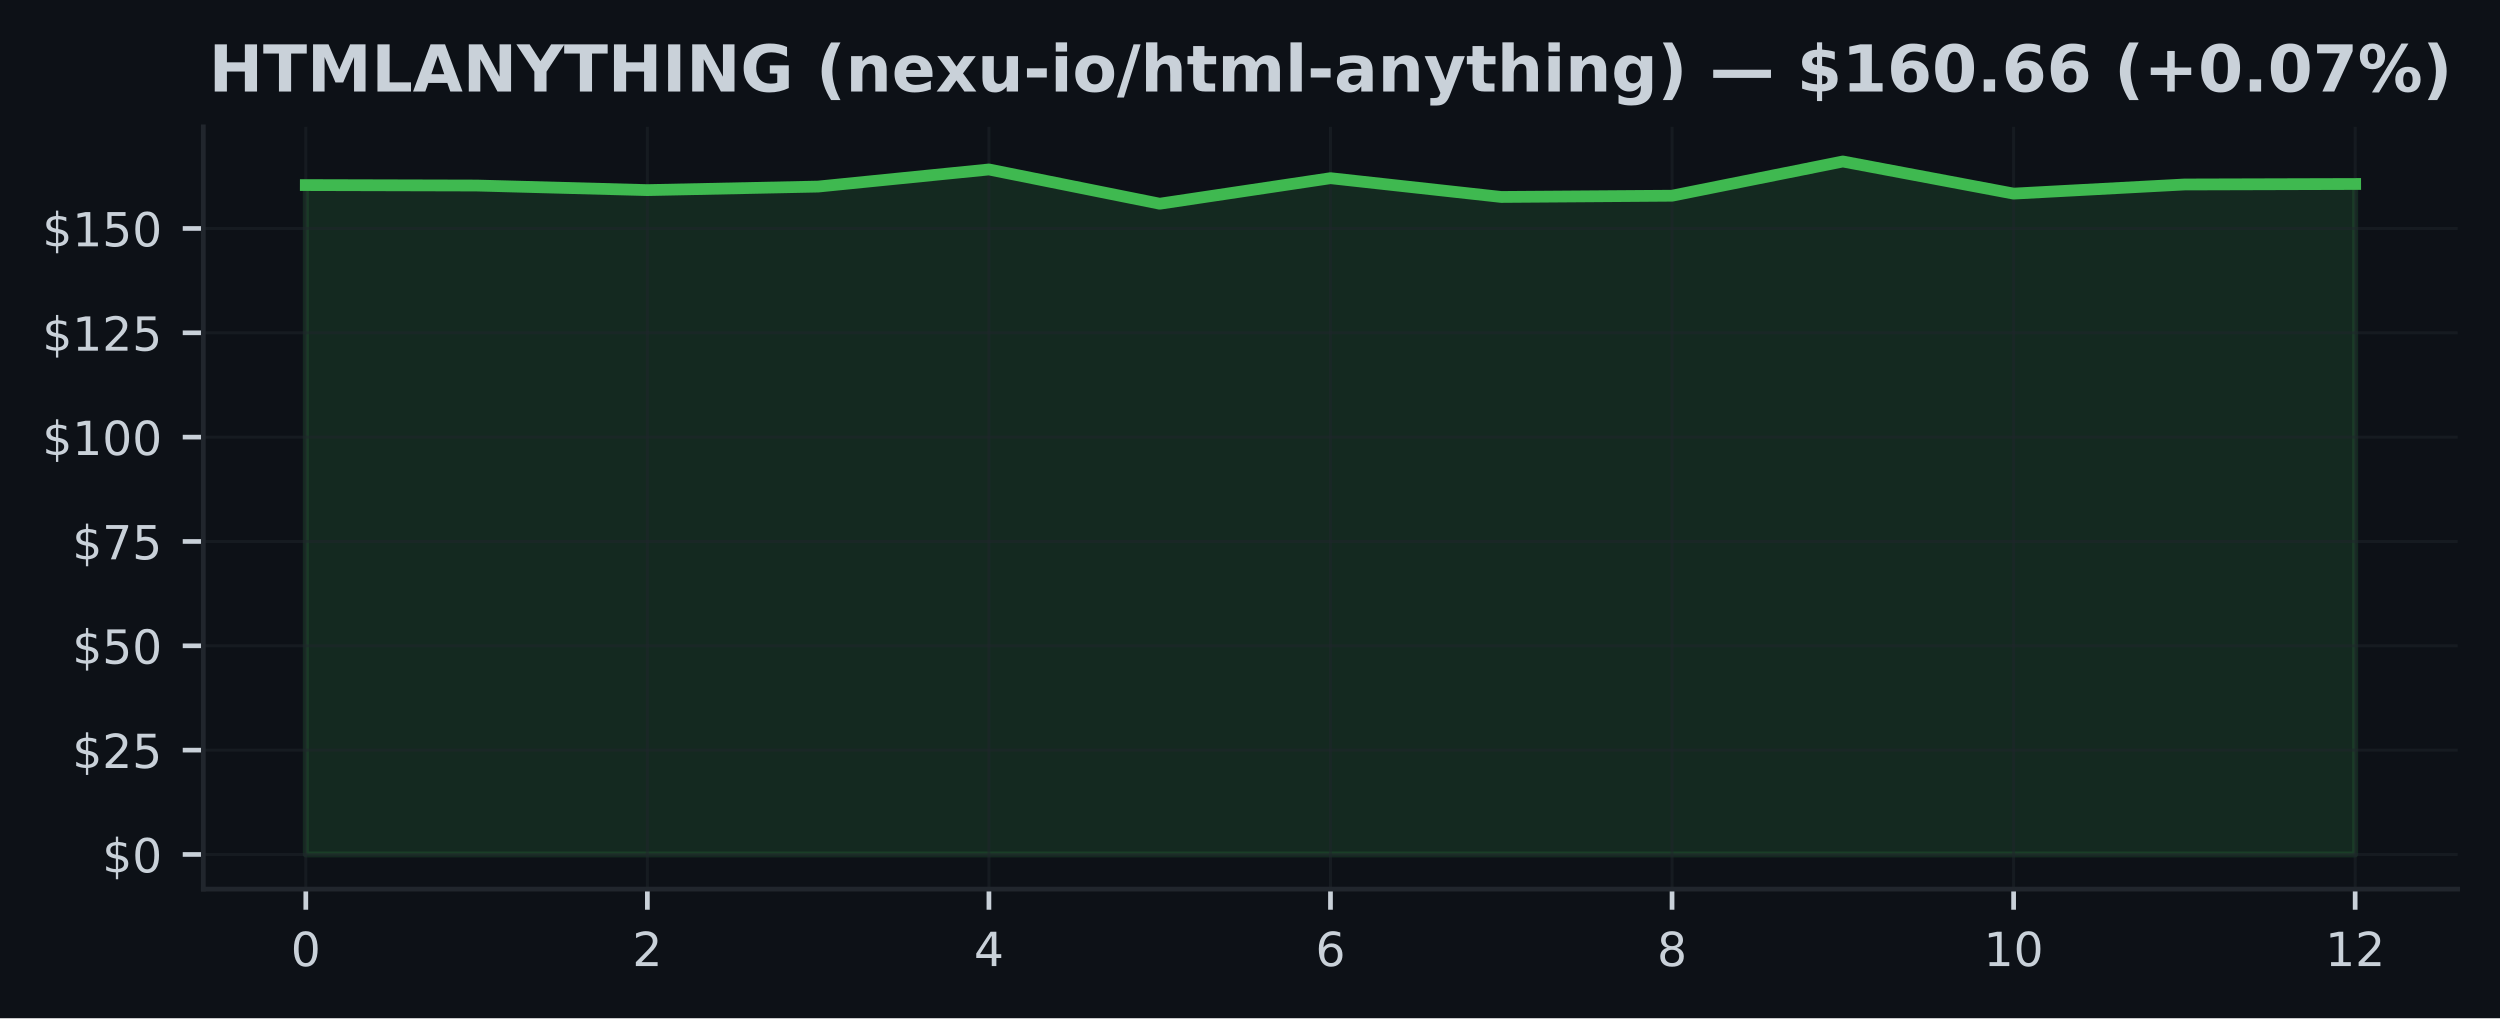
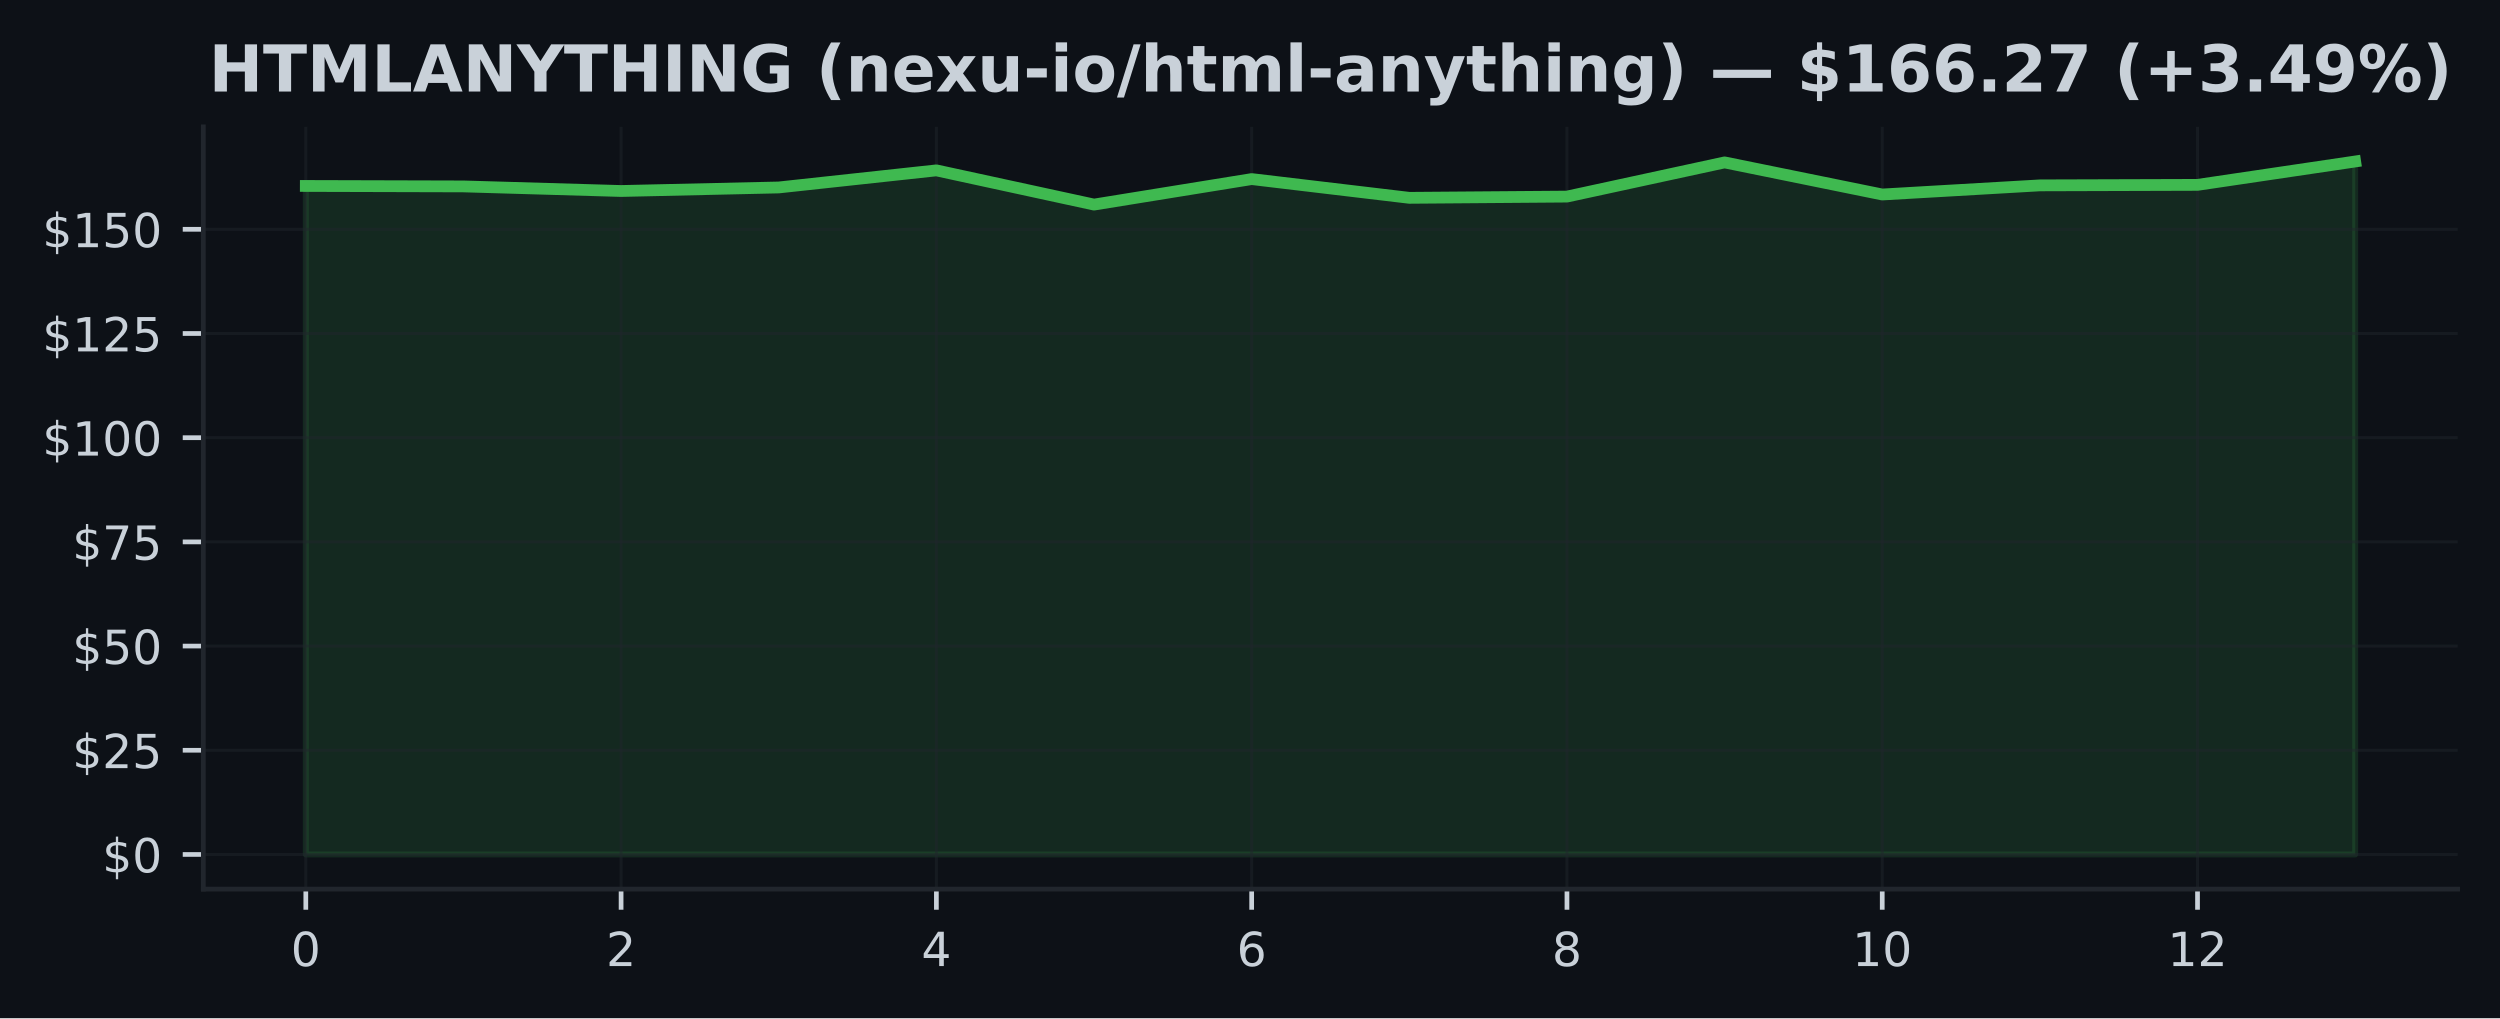
<svg xmlns="http://www.w3.org/2000/svg" xmlns:xlink="http://www.w3.org/1999/xlink" width="424.91pt" height="173.061pt" viewBox="0 0 424.91 173.061" version="1.1">
  <defs>
    <style type="text/css">*{stroke-linejoin: round; stroke-linecap: butt}</style>
  </defs>
  <g id="figure_1">
    <g id="patch_1">
      <path d="M 0 173.061  L 424.91 173.061  L 424.91 0  L 0 0  z " style="fill: #0d1117" />
    </g>
    <g id="axes_1">
      <g id="patch_2">
        <path d="M 34.56 151.118  L 417.71 151.118  L 417.71 21.558  L 34.56 21.558  z " style="fill: #0d1117" />
      </g>
      <g id="FillBetweenPolyCollection_1">
        <defs>
-           <path id="me71a2941ba" d="M 51.976 -27.832  L 51.976 -141.606  L 81.002 -141.528  L 110.029 -140.748  L 139.055 -141.35  L 168.082 -144.259  L 197.108 -138.435  L 226.135 -142.776  L 255.162 -139.584  L 284.188 -139.797  L 313.215 -145.613  L 342.241 -140.152  L 371.268 -141.705  L 400.294 -141.79  L 400.294 -27.832  L 400.294 -27.832  L 371.268 -27.832  L 342.241 -27.832  L 313.215 -27.832  L 284.188 -27.832  L 255.162 -27.832  L 226.135 -27.832  L 197.108 -27.832  L 168.082 -27.832  L 139.055 -27.832  L 110.029 -27.832  L 81.002 -27.832  L 51.976 -27.832  z " style="stroke: #3fb950; stroke-opacity: 0.15" />
+           <path id="m8a776c92b4" d="M 51.976 -27.832  L 51.976 -141.455  L 78.77 -141.377  L 105.563 -140.598  L 132.357 -141.2  L 159.151 -144.105  L 185.944 -138.289  L 212.738 -142.624  L 239.532 -139.436  L 266.326 -139.649  L 293.119 -145.458  L 319.913 -140.003  L 346.707 -141.554  L 373.5 -141.639  L 400.294 -145.613  L 400.294 -27.832  L 400.294 -27.832  L 373.5 -27.832  L 346.707 -27.832  L 319.913 -27.832  L 293.119 -27.832  L 266.326 -27.832  L 239.532 -27.832  L 212.738 -27.832  L 185.944 -27.832  L 159.151 -27.832  L 132.357 -27.832  L 105.563 -27.832  L 78.77 -27.832  L 51.976 -27.832  z " style="stroke: #3fb950; stroke-opacity: 0.15" />
        </defs>
-         <g clip-path="url(#p951f1b77d2)">
-           <use xlink:href="#me71a2941ba" x="0" y="173.061" style="fill: #3fb950; fill-opacity: 0.15; stroke: #3fb950; stroke-opacity: 0.15" />
+         <g clip-path="url(#p24cb850ac8)">
+           <use xlink:href="#m8a776c92b4" x="0" y="173.061" style="fill: #3fb950; fill-opacity: 0.15; stroke: #3fb950; stroke-opacity: 0.15" />
        </g>
      </g>
      <g id="matplotlib.axis_1">
        <g id="xtick_1">
          <g id="line2d_1">
-             <path d="M 51.976 151.118  L 51.976 21.558  " clip-path="url(#p951f1b77d2)" style="fill: none; stroke: #21262d; stroke-opacity: 0.5; stroke-width: 0.5; stroke-linecap: square" />
+             <path d="M 51.976 151.118  L 51.976 21.558  " clip-path="url(#p24cb850ac8)" style="fill: none; stroke: #21262d; stroke-opacity: 0.5; stroke-width: 0.5; stroke-linecap: square" />
          </g>
          <g id="line2d_2">
            <defs>
-               <path id="m48074b84cd" d="M 0 0  L 0 3.5  " style="stroke: #c9d1d9; stroke-width: 0.8" />
+               <path id="ma619cfcf5b" d="M 0 0  L 0 3.5  " style="stroke: #c9d1d9; stroke-width: 0.8" />
            </defs>
            <g>
-               <use xlink:href="#m48074b84cd" x="51.976" y="151.118" style="fill: #c9d1d9; stroke: #c9d1d9; stroke-width: 0.8" />
+               <use xlink:href="#ma619cfcf5b" x="51.976" y="151.118" style="fill: #c9d1d9; stroke: #c9d1d9; stroke-width: 0.8" />
            </g>
          </g>
          <g id="text_1">
            <g style="fill: #c9d1d9" transform="translate(49.43091 164.197) scale(0.08 -0.08)">
              <defs>
                <path id="DejaVuSans-30" d="M 2034 4250  Q 1547 4250 1301 3770  Q 1056 3291 1056 2328  Q 1056 1369 1301 889  Q 1547 409 2034 409  Q 2525 409 2770 889  Q 3016 1369 3016 2328  Q 3016 3291 2770 3770  Q 2525 4250 2034 4250  z M 2034 4750  Q 2819 4750 3233 4129  Q 3647 3509 3647 2328  Q 3647 1150 3233 529  Q 2819 -91 2034 -91  Q 1250 -91 836 529  Q 422 1150 422 2328  Q 422 3509 836 4129  Q 1250 4750 2034 4750  z " transform="scale(0.015625)" />
              </defs>
              <use xlink:href="#DejaVuSans-30" />
            </g>
          </g>
        </g>
        <g id="xtick_2">
          <g id="line2d_3">
-             <path d="M 110.029 151.118  L 110.029 21.558  " clip-path="url(#p951f1b77d2)" style="fill: none; stroke: #21262d; stroke-opacity: 0.5; stroke-width: 0.5; stroke-linecap: square" />
+             <path d="M 105.563 151.118  L 105.563 21.558  " clip-path="url(#p24cb850ac8)" style="fill: none; stroke: #21262d; stroke-opacity: 0.5; stroke-width: 0.5; stroke-linecap: square" />
          </g>
          <g id="line2d_4">
            <g>
-               <use xlink:href="#m48074b84cd" x="110.029" y="151.118" style="fill: #c9d1d9; stroke: #c9d1d9; stroke-width: 0.8" />
+               <use xlink:href="#ma619cfcf5b" x="105.563" y="151.118" style="fill: #c9d1d9; stroke: #c9d1d9; stroke-width: 0.8" />
            </g>
          </g>
          <g id="text_2">
-             <g style="fill: #c9d1d9" transform="translate(107.4839 164.197) scale(0.08 -0.08)">
+             <g style="fill: #c9d1d9" transform="translate(103.0183 164.197) scale(0.08 -0.08)">
              <defs>
                <path id="DejaVuSans-32" d="M 1228 531  L 3431 531  L 3431 0  L 469 0  L 469 531  Q 828 903 1448 1529  Q 2069 2156 2228 2338  Q 2531 2678 2651 2914  Q 2772 3150 2772 3378  Q 2772 3750 2511 3984  Q 2250 4219 1831 4219  Q 1534 4219 1204 4116  Q 875 4013 500 3803  L 500 4441  Q 881 4594 1212 4672  Q 1544 4750 1819 4750  Q 2544 4750 2975 4387  Q 3406 4025 3406 3419  Q 3406 3131 3298 2873  Q 3191 2616 2906 2266  Q 2828 2175 2409 1742  Q 1991 1309 1228 531  z " transform="scale(0.015625)" />
              </defs>
              <use xlink:href="#DejaVuSans-32" />
            </g>
          </g>
        </g>
        <g id="xtick_3">
          <g id="line2d_5">
-             <path d="M 168.082 151.118  L 168.082 21.558  " clip-path="url(#p951f1b77d2)" style="fill: none; stroke: #21262d; stroke-opacity: 0.5; stroke-width: 0.5; stroke-linecap: square" />
+             <path d="M 159.151 151.118  L 159.151 21.558  " clip-path="url(#p24cb850ac8)" style="fill: none; stroke: #21262d; stroke-opacity: 0.5; stroke-width: 0.5; stroke-linecap: square" />
          </g>
          <g id="line2d_6">
            <g>
-               <use xlink:href="#m48074b84cd" x="168.082" y="151.118" style="fill: #c9d1d9; stroke: #c9d1d9; stroke-width: 0.8" />
+               <use xlink:href="#ma619cfcf5b" x="159.151" y="151.118" style="fill: #c9d1d9; stroke: #c9d1d9; stroke-width: 0.8" />
            </g>
          </g>
          <g id="text_3">
-             <g style="fill: #c9d1d9" transform="translate(165.537 164.197) scale(0.08 -0.08)">
+             <g style="fill: #c9d1d9" transform="translate(156.6057 164.197) scale(0.08 -0.08)">
              <defs>
                <path id="DejaVuSans-34" d="M 2419 4116  L 825 1625  L 2419 1625  L 2419 4116  z M 2253 4666  L 3047 4666  L 3047 1625  L 3713 1625  L 3713 1100  L 3047 1100  L 3047 0  L 2419 0  L 2419 1100  L 313 1100  L 313 1709  L 2253 4666  z " transform="scale(0.015625)" />
              </defs>
              <use xlink:href="#DejaVuSans-34" />
            </g>
          </g>
        </g>
        <g id="xtick_4">
          <g id="line2d_7">
-             <path d="M 226.135 151.118  L 226.135 21.558  " clip-path="url(#p951f1b77d2)" style="fill: none; stroke: #21262d; stroke-opacity: 0.5; stroke-width: 0.5; stroke-linecap: square" />
+             <path d="M 212.738 151.118  L 212.738 21.558  " clip-path="url(#p24cb850ac8)" style="fill: none; stroke: #21262d; stroke-opacity: 0.5; stroke-width: 0.5; stroke-linecap: square" />
          </g>
          <g id="line2d_8">
            <g>
-               <use xlink:href="#m48074b84cd" x="226.135" y="151.118" style="fill: #c9d1d9; stroke: #c9d1d9; stroke-width: 0.8" />
+               <use xlink:href="#ma619cfcf5b" x="212.738" y="151.118" style="fill: #c9d1d9; stroke: #c9d1d9; stroke-width: 0.8" />
            </g>
          </g>
          <g id="text_4">
-             <g style="fill: #c9d1d9" transform="translate(223.59 164.197) scale(0.08 -0.08)">
+             <g style="fill: #c9d1d9" transform="translate(210.1931 164.197) scale(0.08 -0.08)">
              <defs>
                <path id="DejaVuSans-36" d="M 2113 2584  Q 1688 2584 1439 2293  Q 1191 2003 1191 1497  Q 1191 994 1439 701  Q 1688 409 2113 409  Q 2538 409 2786 701  Q 3034 994 3034 1497  Q 3034 2003 2786 2293  Q 2538 2584 2113 2584  z M 3366 4563  L 3366 3988  Q 3128 4100 2886 4159  Q 2644 4219 2406 4219  Q 1781 4219 1451 3797  Q 1122 3375 1075 2522  Q 1259 2794 1537 2939  Q 1816 3084 2150 3084  Q 2853 3084 3261 2657  Q 3669 2231 3669 1497  Q 3669 778 3244 343  Q 2819 -91 2113 -91  Q 1303 -91 875 529  Q 447 1150 447 2328  Q 447 3434 972 4092  Q 1497 4750 2381 4750  Q 2619 4750 2861 4703  Q 3103 4656 3366 4563  z " transform="scale(0.015625)" />
              </defs>
              <use xlink:href="#DejaVuSans-36" />
            </g>
          </g>
        </g>
        <g id="xtick_5">
          <g id="line2d_9">
-             <path d="M 284.188 151.118  L 284.188 21.558  " clip-path="url(#p951f1b77d2)" style="fill: none; stroke: #21262d; stroke-opacity: 0.5; stroke-width: 0.5; stroke-linecap: square" />
+             <path d="M 266.326 151.118  L 266.326 21.558  " clip-path="url(#p24cb850ac8)" style="fill: none; stroke: #21262d; stroke-opacity: 0.5; stroke-width: 0.5; stroke-linecap: square" />
          </g>
          <g id="line2d_10">
            <g>
-               <use xlink:href="#m48074b84cd" x="284.188" y="151.118" style="fill: #c9d1d9; stroke: #c9d1d9; stroke-width: 0.8" />
+               <use xlink:href="#ma619cfcf5b" x="266.326" y="151.118" style="fill: #c9d1d9; stroke: #c9d1d9; stroke-width: 0.8" />
            </g>
          </g>
          <g id="text_5">
-             <g style="fill: #c9d1d9" transform="translate(281.643 164.197) scale(0.08 -0.08)">
+             <g style="fill: #c9d1d9" transform="translate(263.7806 164.197) scale(0.08 -0.08)">
              <defs>
                <path id="DejaVuSans-38" d="M 2034 2216  Q 1584 2216 1326 1975  Q 1069 1734 1069 1313  Q 1069 891 1326 650  Q 1584 409 2034 409  Q 2484 409 2743 651  Q 3003 894 3003 1313  Q 3003 1734 2745 1975  Q 2488 2216 2034 2216  z M 1403 2484  Q 997 2584 770 2862  Q 544 3141 544 3541  Q 544 4100 942 4425  Q 1341 4750 2034 4750  Q 2731 4750 3128 4425  Q 3525 4100 3525 3541  Q 3525 3141 3298 2862  Q 3072 2584 2669 2484  Q 3125 2378 3379 2068  Q 3634 1759 3634 1313  Q 3634 634 3220 271  Q 2806 -91 2034 -91  Q 1263 -91 848 271  Q 434 634 434 1313  Q 434 1759 690 2068  Q 947 2378 1403 2484  z M 1172 3481  Q 1172 3119 1398 2916  Q 1625 2713 2034 2713  Q 2441 2713 2670 2916  Q 2900 3119 2900 3481  Q 2900 3844 2670 4047  Q 2441 4250 2034 4250  Q 1625 4250 1398 4047  Q 1172 3844 1172 3481  z " transform="scale(0.015625)" />
              </defs>
              <use xlink:href="#DejaVuSans-38" />
            </g>
          </g>
        </g>
        <g id="xtick_6">
          <g id="line2d_11">
-             <path d="M 342.241 151.118  L 342.241 21.558  " clip-path="url(#p951f1b77d2)" style="fill: none; stroke: #21262d; stroke-opacity: 0.5; stroke-width: 0.5; stroke-linecap: square" />
+             <path d="M 319.913 151.118  L 319.913 21.558  " clip-path="url(#p24cb850ac8)" style="fill: none; stroke: #21262d; stroke-opacity: 0.5; stroke-width: 0.5; stroke-linecap: square" />
          </g>
          <g id="line2d_12">
            <g>
-               <use xlink:href="#m48074b84cd" x="342.241" y="151.118" style="fill: #c9d1d9; stroke: #c9d1d9; stroke-width: 0.8" />
+               <use xlink:href="#ma619cfcf5b" x="319.913" y="151.118" style="fill: #c9d1d9; stroke: #c9d1d9; stroke-width: 0.8" />
            </g>
          </g>
          <g id="text_6">
-             <g style="fill: #c9d1d9" transform="translate(337.1511 164.197) scale(0.08 -0.08)">
+             <g style="fill: #c9d1d9" transform="translate(314.823 164.197) scale(0.08 -0.08)">
              <defs>
                <path id="DejaVuSans-31" d="M 794 531  L 1825 531  L 1825 4091  L 703 3866  L 703 4441  L 1819 4666  L 2450 4666  L 2450 531  L 3481 531  L 3481 0  L 794 0  L 794 531  z " transform="scale(0.015625)" />
              </defs>
              <use xlink:href="#DejaVuSans-31" />
              <use xlink:href="#DejaVuSans-30" transform="translate(63.62305 0)" />
            </g>
          </g>
        </g>
        <g id="xtick_7">
          <g id="line2d_13">
-             <path d="M 400.294 151.118  L 400.294 21.558  " clip-path="url(#p951f1b77d2)" style="fill: none; stroke: #21262d; stroke-opacity: 0.5; stroke-width: 0.5; stroke-linecap: square" />
+             <path d="M 373.5 151.118  L 373.5 21.558  " clip-path="url(#p24cb850ac8)" style="fill: none; stroke: #21262d; stroke-opacity: 0.5; stroke-width: 0.5; stroke-linecap: square" />
          </g>
          <g id="line2d_14">
            <g>
-               <use xlink:href="#m48074b84cd" x="400.294" y="151.118" style="fill: #c9d1d9; stroke: #c9d1d9; stroke-width: 0.8" />
+               <use xlink:href="#ma619cfcf5b" x="373.5" y="151.118" style="fill: #c9d1d9; stroke: #c9d1d9; stroke-width: 0.8" />
            </g>
          </g>
          <g id="text_7">
-             <g style="fill: #c9d1d9" transform="translate(395.2041 164.197) scale(0.08 -0.08)">
+             <g style="fill: #c9d1d9" transform="translate(368.4104 164.197) scale(0.08 -0.08)">
              <use xlink:href="#DejaVuSans-31" />
              <use xlink:href="#DejaVuSans-32" transform="translate(63.62305 0)" />
            </g>
          </g>
        </g>
      </g>
      <g id="matplotlib.axis_2">
        <g id="ytick_1">
          <g id="line2d_15">
-             <path d="M 34.56 145.229  L 417.71 145.229  " clip-path="url(#p951f1b77d2)" style="fill: none; stroke: #21262d; stroke-opacity: 0.5; stroke-width: 0.5; stroke-linecap: square" />
+             <path d="M 34.56 145.229  L 417.71 145.229  " clip-path="url(#p24cb850ac8)" style="fill: none; stroke: #21262d; stroke-opacity: 0.5; stroke-width: 0.5; stroke-linecap: square" />
          </g>
          <g id="line2d_16">
            <defs>
-               <path id="m6f3dd17842" d="M 0 0  L -3.5 0  " style="stroke: #c9d1d9; stroke-width: 0.8" />
+               <path id="m226f85f540" d="M 0 0  L -3.5 0  " style="stroke: #c9d1d9; stroke-width: 0.8" />
            </defs>
            <g>
-               <use xlink:href="#m6f3dd17842" x="34.56" y="145.229" style="fill: #c9d1d9; stroke: #c9d1d9; stroke-width: 0.8" />
+               <use xlink:href="#m226f85f540" x="34.56" y="145.229" style="fill: #c9d1d9; stroke: #c9d1d9; stroke-width: 0.8" />
            </g>
          </g>
          <g id="text_8">
            <g style="fill: #c9d1d9" transform="translate(17.38 148.2686) scale(0.08 -0.08)">
              <defs>
                <path id="DejaVuSans-24" d="M 2163 -941  L 1850 -941  L 1847 0  Q 1519 6 1191 76  Q 863 147 531 288  L 531 850  Q 850 650 1176 548  Q 1503 447 1850 444  L 1850 1869  Q 1159 1981 845 2250  Q 531 2519 531 2988  Q 531 3497 872 3790  Q 1213 4084 1850 4128  L 1850 4863  L 2163 4863  L 2163 4138  Q 2453 4125 2725 4076  Q 2997 4028 3256 3944  L 3256 3397  Q 2997 3528 2723 3600  Q 2450 3672 2163 3684  L 2163 2350  Q 2872 2241 3206 1959  Q 3541 1678 3541 1191  Q 3541 663 3186 358  Q 2831 53 2163 6  L 2163 -941  z M 1850 2406  L 1850 3688  Q 1488 3647 1297 3481  Q 1106 3316 1106 3041  Q 1106 2772 1282 2622  Q 1459 2472 1850 2406  z M 2163 1806  L 2163 453  Q 2559 506 2761 678  Q 2963 850 2963 1131  Q 2963 1406 2770 1568  Q 2578 1731 2163 1806  z " transform="scale(0.015625)" />
              </defs>
              <use xlink:href="#DejaVuSans-24" />
              <use xlink:href="#DejaVuSans-30" transform="translate(63.62305 0)" />
            </g>
          </g>
        </g>
        <g id="ytick_2">
          <g id="line2d_17">
-             <path d="M 34.56 127.496  L 417.71 127.496  " clip-path="url(#p951f1b77d2)" style="fill: none; stroke: #21262d; stroke-opacity: 0.5; stroke-width: 0.5; stroke-linecap: square" />
+             <path d="M 34.56 127.52  L 417.71 127.52  " clip-path="url(#p24cb850ac8)" style="fill: none; stroke: #21262d; stroke-opacity: 0.5; stroke-width: 0.5; stroke-linecap: square" />
          </g>
          <g id="line2d_18">
            <g>
-               <use xlink:href="#m6f3dd17842" x="34.56" y="127.496" style="fill: #c9d1d9; stroke: #c9d1d9; stroke-width: 0.8" />
+               <use xlink:href="#m226f85f540" x="34.56" y="127.52" style="fill: #c9d1d9; stroke: #c9d1d9; stroke-width: 0.8" />
            </g>
          </g>
          <g id="text_9">
-             <g style="fill: #c9d1d9" transform="translate(12.29 130.5357) scale(0.08 -0.08)">
+             <g style="fill: #c9d1d9" transform="translate(12.29 130.5591) scale(0.08 -0.08)">
              <defs>
                <path id="DejaVuSans-35" d="M 691 4666  L 3169 4666  L 3169 4134  L 1269 4134  L 1269 2991  Q 1406 3038 1543 3061  Q 1681 3084 1819 3084  Q 2600 3084 3056 2656  Q 3513 2228 3513 1497  Q 3513 744 3044 326  Q 2575 -91 1722 -91  Q 1428 -91 1123 -41  Q 819 9 494 109  L 494 744  Q 775 591 1075 516  Q 1375 441 1709 441  Q 2250 441 2565 725  Q 2881 1009 2881 1497  Q 2881 1984 2565 2268  Q 2250 2553 1709 2553  Q 1456 2553 1204 2497  Q 953 2441 691 2322  L 691 4666  z " transform="scale(0.015625)" />
              </defs>
              <use xlink:href="#DejaVuSans-24" />
              <use xlink:href="#DejaVuSans-32" transform="translate(63.62305 0)" />
              <use xlink:href="#DejaVuSans-35" transform="translate(127.2461 0)" />
            </g>
          </g>
        </g>
        <g id="ytick_3">
          <g id="line2d_19">
-             <path d="M 34.56 109.763  L 417.71 109.763  " clip-path="url(#p951f1b77d2)" style="fill: none; stroke: #21262d; stroke-opacity: 0.5; stroke-width: 0.5; stroke-linecap: square" />
+             <path d="M 34.56 109.81  L 417.71 109.81  " clip-path="url(#p24cb850ac8)" style="fill: none; stroke: #21262d; stroke-opacity: 0.5; stroke-width: 0.5; stroke-linecap: square" />
          </g>
          <g id="line2d_20">
            <g>
-               <use xlink:href="#m6f3dd17842" x="34.56" y="109.763" style="fill: #c9d1d9; stroke: #c9d1d9; stroke-width: 0.8" />
+               <use xlink:href="#m226f85f540" x="34.56" y="109.81" style="fill: #c9d1d9; stroke: #c9d1d9; stroke-width: 0.8" />
            </g>
          </g>
          <g id="text_10">
-             <g style="fill: #c9d1d9" transform="translate(12.29 112.8028) scale(0.08 -0.08)">
+             <g style="fill: #c9d1d9" transform="translate(12.29 112.8497) scale(0.08 -0.08)">
              <use xlink:href="#DejaVuSans-24" />
              <use xlink:href="#DejaVuSans-35" transform="translate(63.62305 0)" />
              <use xlink:href="#DejaVuSans-30" transform="translate(127.2461 0)" />
            </g>
          </g>
        </g>
        <g id="ytick_4">
          <g id="line2d_21">
-             <path d="M 34.56 92.031  L 417.71 92.031  " clip-path="url(#p951f1b77d2)" style="fill: none; stroke: #21262d; stroke-opacity: 0.5; stroke-width: 0.5; stroke-linecap: square" />
+             <path d="M 34.56 92.101  L 417.71 92.101  " clip-path="url(#p24cb850ac8)" style="fill: none; stroke: #21262d; stroke-opacity: 0.5; stroke-width: 0.5; stroke-linecap: square" />
          </g>
          <g id="line2d_22">
            <g>
-               <use xlink:href="#m6f3dd17842" x="34.56" y="92.031" style="fill: #c9d1d9; stroke: #c9d1d9; stroke-width: 0.8" />
+               <use xlink:href="#m226f85f540" x="34.56" y="92.101" style="fill: #c9d1d9; stroke: #c9d1d9; stroke-width: 0.8" />
            </g>
          </g>
          <g id="text_11">
-             <g style="fill: #c9d1d9" transform="translate(12.29 95.06991) scale(0.08 -0.08)">
+             <g style="fill: #c9d1d9" transform="translate(12.29 95.1403) scale(0.08 -0.08)">
              <defs>
                <path id="DejaVuSans-37" d="M 525 4666  L 3525 4666  L 3525 4397  L 1831 0  L 1172 0  L 2766 4134  L 525 4134  L 525 4666  z " transform="scale(0.015625)" />
              </defs>
              <use xlink:href="#DejaVuSans-24" />
              <use xlink:href="#DejaVuSans-37" transform="translate(63.62305 0)" />
              <use xlink:href="#DejaVuSans-35" transform="translate(127.2461 0)" />
            </g>
          </g>
        </g>
        <g id="ytick_5">
          <g id="line2d_23">
-             <path d="M 34.56 74.298  L 417.71 74.298  " clip-path="url(#p951f1b77d2)" style="fill: none; stroke: #21262d; stroke-opacity: 0.5; stroke-width: 0.5; stroke-linecap: square" />
+             <path d="M 34.56 74.392  L 417.71 74.392  " clip-path="url(#p24cb850ac8)" style="fill: none; stroke: #21262d; stroke-opacity: 0.5; stroke-width: 0.5; stroke-linecap: square" />
          </g>
          <g id="line2d_24">
            <g>
-               <use xlink:href="#m6f3dd17842" x="34.56" y="74.298" style="fill: #c9d1d9; stroke: #c9d1d9; stroke-width: 0.8" />
+               <use xlink:href="#m226f85f540" x="34.56" y="74.392" style="fill: #c9d1d9; stroke: #c9d1d9; stroke-width: 0.8" />
            </g>
          </g>
          <g id="text_12">
-             <g style="fill: #c9d1d9" transform="translate(7.2 77.33703) scale(0.08 -0.08)">
+             <g style="fill: #c9d1d9" transform="translate(7.2 77.43088) scale(0.08 -0.08)">
              <use xlink:href="#DejaVuSans-24" />
              <use xlink:href="#DejaVuSans-31" transform="translate(63.62305 0)" />
              <use xlink:href="#DejaVuSans-30" transform="translate(127.2461 0)" />
              <use xlink:href="#DejaVuSans-30" transform="translate(190.8691 0)" />
            </g>
          </g>
        </g>
        <g id="ytick_6">
          <g id="line2d_25">
-             <path d="M 34.56 56.565  L 417.71 56.565  " clip-path="url(#p951f1b77d2)" style="fill: none; stroke: #21262d; stroke-opacity: 0.5; stroke-width: 0.5; stroke-linecap: square" />
+             <path d="M 34.56 56.682  L 417.71 56.682  " clip-path="url(#p24cb850ac8)" style="fill: none; stroke: #21262d; stroke-opacity: 0.5; stroke-width: 0.5; stroke-linecap: square" />
          </g>
          <g id="line2d_26">
            <g>
-               <use xlink:href="#m6f3dd17842" x="34.56" y="56.565" style="fill: #c9d1d9; stroke: #c9d1d9; stroke-width: 0.8" />
+               <use xlink:href="#m226f85f540" x="34.56" y="56.682" style="fill: #c9d1d9; stroke: #c9d1d9; stroke-width: 0.8" />
            </g>
          </g>
          <g id="text_13">
-             <g style="fill: #c9d1d9" transform="translate(7.2 59.60414) scale(0.08 -0.08)">
+             <g style="fill: #c9d1d9" transform="translate(7.2 59.72146) scale(0.08 -0.08)">
              <use xlink:href="#DejaVuSans-24" />
              <use xlink:href="#DejaVuSans-31" transform="translate(63.62305 0)" />
              <use xlink:href="#DejaVuSans-32" transform="translate(127.2461 0)" />
              <use xlink:href="#DejaVuSans-35" transform="translate(190.8691 0)" />
            </g>
          </g>
        </g>
        <g id="ytick_7">
          <g id="line2d_27">
-             <path d="M 34.56 38.832  L 417.71 38.832  " clip-path="url(#p951f1b77d2)" style="fill: none; stroke: #21262d; stroke-opacity: 0.5; stroke-width: 0.5; stroke-linecap: square" />
+             <path d="M 34.56 38.973  L 417.71 38.973  " clip-path="url(#p24cb850ac8)" style="fill: none; stroke: #21262d; stroke-opacity: 0.5; stroke-width: 0.5; stroke-linecap: square" />
          </g>
          <g id="line2d_28">
            <g>
-               <use xlink:href="#m6f3dd17842" x="34.56" y="38.832" style="fill: #c9d1d9; stroke: #c9d1d9; stroke-width: 0.8" />
+               <use xlink:href="#m226f85f540" x="34.56" y="38.973" style="fill: #c9d1d9; stroke: #c9d1d9; stroke-width: 0.8" />
            </g>
          </g>
          <g id="text_14">
-             <g style="fill: #c9d1d9" transform="translate(7.2 41.87126) scale(0.08 -0.08)">
+             <g style="fill: #c9d1d9" transform="translate(7.2 42.01204) scale(0.08 -0.08)">
              <use xlink:href="#DejaVuSans-24" />
              <use xlink:href="#DejaVuSans-31" transform="translate(63.62305 0)" />
              <use xlink:href="#DejaVuSans-35" transform="translate(127.2461 0)" />
              <use xlink:href="#DejaVuSans-30" transform="translate(190.8691 0)" />
            </g>
          </g>
        </g>
      </g>
      <g id="line2d_29">
-         <path d="M 51.976 31.455  L 81.002 31.533  L 110.029 32.313  L 139.055 31.71  L 168.082 28.802  L 197.108 34.626  L 226.135 30.285  L 255.162 33.477  L 284.188 33.264  L 313.215 27.447  L 342.241 32.909  L 371.268 31.356  L 400.294 31.271  " clip-path="url(#p951f1b77d2)" style="fill: none; stroke: #3fb950; stroke-width: 2; stroke-linecap: square" />
+         <path d="M 51.976 31.606  L 78.77 31.683  L 105.563 32.463  L 132.357 31.861  L 159.151 28.956  L 185.944 34.772  L 212.738 30.437  L 239.532 33.624  L 266.326 33.412  L 293.119 27.603  L 319.913 33.058  L 346.707 31.506  L 373.5 31.421  L 400.294 27.447  " clip-path="url(#p24cb850ac8)" style="fill: none; stroke: #3fb950; stroke-width: 2; stroke-linecap: square" />
      </g>
      <g id="patch_3">
        <path d="M 34.56 151.118  L 34.56 21.558  " style="fill: none; stroke: #21262d; stroke-width: 0.8; stroke-linejoin: miter; stroke-linecap: square" />
      </g>
      <g id="patch_4">
        <path d="M 34.56 151.118  L 417.71 151.118  " style="fill: none; stroke: #21262d; stroke-width: 0.8; stroke-linejoin: miter; stroke-linecap: square" />
      </g>
      <g id="text_15">
        <g style="fill: #c9d1d9" transform="translate(35.48781 15.55828) scale(0.11 -0.11)">
          <defs>
            <path id="DejaVuSans-Bold-48" d="M 588 4666  L 1791 4666  L 1791 2888  L 3566 2888  L 3566 4666  L 4769 4666  L 4769 0  L 3566 0  L 3566 1978  L 1791 1978  L 1791 0  L 588 0  L 588 4666  z " transform="scale(0.015625)" />
            <path id="DejaVuSans-Bold-54" d="M 31 4666  L 4331 4666  L 4331 3756  L 2784 3756  L 2784 0  L 1581 0  L 1581 3756  L 31 3756  L 31 4666  z " transform="scale(0.015625)" />
            <path id="DejaVuSans-Bold-4d" d="M 588 4666  L 2119 4666  L 3181 2169  L 4250 4666  L 5778 4666  L 5778 0  L 4641 0  L 4641 3413  L 3566 897  L 2803 897  L 1728 3413  L 1728 0  L 588 0  L 588 4666  z " transform="scale(0.015625)" />
            <path id="DejaVuSans-Bold-4c" d="M 588 4666  L 1791 4666  L 1791 909  L 3903 909  L 3903 0  L 588 0  L 588 4666  z " transform="scale(0.015625)" />
            <path id="DejaVuSans-Bold-41" d="M 3419 850  L 1538 850  L 1241 0  L 31 0  L 1759 4666  L 3194 4666  L 4922 0  L 3713 0  L 3419 850  z M 1838 1716  L 3116 1716  L 2478 3572  L 1838 1716  z " transform="scale(0.015625)" />
            <path id="DejaVuSans-Bold-4e" d="M 588 4666  L 1931 4666  L 3628 1466  L 3628 4666  L 4769 4666  L 4769 0  L 3425 0  L 1728 3200  L 1728 0  L 588 0  L 588 4666  z " transform="scale(0.015625)" />
            <path id="DejaVuSans-Bold-59" d="M -63 4666  L 1253 4666  L 2316 3003  L 3378 4666  L 4697 4666  L 2919 1966  L 2919 0  L 1716 0  L 1716 1966  L -63 4666  z " transform="scale(0.015625)" />
            <path id="DejaVuSans-Bold-49" d="M 588 4666  L 1791 4666  L 1791 0  L 588 0  L 588 4666  z " transform="scale(0.015625)" />
            <path id="DejaVuSans-Bold-47" d="M 4781 347  Q 4331 128 3847 18  Q 3363 -91 2847 -91  Q 1681 -91 1000 561  Q 319 1213 319 2328  Q 319 3456 1012 4103  Q 1706 4750 2913 4750  Q 3378 4750 3804 4662  Q 4231 4575 4609 4403  L 4609 3438  Q 4219 3659 3833 3768  Q 3447 3878 3059 3878  Q 2341 3878 1952 3476  Q 1563 3075 1563 2328  Q 1563 1588 1938 1184  Q 2313 781 3003 781  Q 3191 781 3352 804  Q 3513 828 3641 878  L 3641 1784  L 2906 1784  L 2906 2591  L 4781 2591  L 4781 347  z " transform="scale(0.015625)" />
            <path id="DejaVuSans-Bold-20" transform="scale(0.015625)" />
            <path id="DejaVuSans-Bold-28" d="M 2413 -844  L 1484 -844  Q 1006 -72 778 623  Q 550 1319 550 2003  Q 550 2688 779 3389  Q 1009 4091 1484 4856  L 2413 4856  Q 2013 4116 1813 3408  Q 1613 2700 1613 2009  Q 1613 1319 1811 609  Q 2009 -100 2413 -844  z " transform="scale(0.015625)" />
            <path id="DejaVuSans-Bold-6e" d="M 4056 2131  L 4056 0  L 2931 0  L 2931 347  L 2931 1631  Q 2931 2084 2911 2256  Q 2891 2428 2841 2509  Q 2775 2619 2662 2680  Q 2550 2741 2406 2741  Q 2056 2741 1856 2470  Q 1656 2200 1656 1722  L 1656 0  L 538 0  L 538 3500  L 1656 3500  L 1656 2988  Q 1909 3294 2193 3439  Q 2478 3584 2822 3584  Q 3428 3584 3742 3212  Q 4056 2841 4056 2131  z " transform="scale(0.015625)" />
            <path id="DejaVuSans-Bold-65" d="M 4031 1759  L 4031 1441  L 1416 1441  Q 1456 1047 1700 850  Q 1944 653 2381 653  Q 2734 653 3104 758  Q 3475 863 3866 1075  L 3866 213  Q 3469 63 3072 -14  Q 2675 -91 2278 -91  Q 1328 -91 801 392  Q 275 875 275 1747  Q 275 2603 792 3093  Q 1309 3584 2216 3584  Q 3041 3584 3536 3087  Q 4031 2591 4031 1759  z M 2881 2131  Q 2881 2450 2695 2645  Q 2509 2841 2209 2841  Q 1884 2841 1681 2658  Q 1478 2475 1428 2131  L 2881 2131  z " transform="scale(0.015625)" />
            <path id="DejaVuSans-Bold-78" d="M 1422 1791  L 159 3500  L 1344 3500  L 2059 2463  L 2784 3500  L 3969 3500  L 2706 1797  L 4031 0  L 2847 0  L 2059 1106  L 1281 0  L 97 0  L 1422 1791  z " transform="scale(0.015625)" />
            <path id="DejaVuSans-Bold-75" d="M 500 1363  L 500 3500  L 1625 3500  L 1625 3150  Q 1625 2866 1622 2436  Q 1619 2006 1619 1863  Q 1619 1441 1641 1255  Q 1663 1069 1716 984  Q 1784 875 1895 815  Q 2006 756 2150 756  Q 2500 756 2700 1025  Q 2900 1294 2900 1772  L 2900 3500  L 4019 3500  L 4019 0  L 2900 0  L 2900 506  Q 2647 200 2364 54  Q 2081 -91 1741 -91  Q 1134 -91 817 281  Q 500 653 500 1363  z " transform="scale(0.015625)" />
            <path id="DejaVuSans-Bold-2d" d="M 347 2297  L 2309 2297  L 2309 1388  L 347 1388  L 347 2297  z " transform="scale(0.015625)" />
            <path id="DejaVuSans-Bold-69" d="M 538 3500  L 1656 3500  L 1656 0  L 538 0  L 538 3500  z M 538 4863  L 1656 4863  L 1656 3950  L 538 3950  L 538 4863  z " transform="scale(0.015625)" />
            <path id="DejaVuSans-Bold-6f" d="M 2203 2784  Q 1831 2784 1636 2517  Q 1441 2250 1441 1747  Q 1441 1244 1636 976  Q 1831 709 2203 709  Q 2569 709 2762 976  Q 2956 1244 2956 1747  Q 2956 2250 2762 2517  Q 2569 2784 2203 2784  z M 2203 3584  Q 3106 3584 3614 3096  Q 4122 2609 4122 1747  Q 4122 884 3614 396  Q 3106 -91 2203 -91  Q 1297 -91 786 396  Q 275 884 275 1747  Q 275 2609 786 3096  Q 1297 3584 2203 3584  z " transform="scale(0.015625)" />
            <path id="DejaVuSans-Bold-2f" d="M 1644 4666  L 2338 4666  L 691 -594  L 0 -594  L 1644 4666  z " transform="scale(0.015625)" />
            <path id="DejaVuSans-Bold-68" d="M 4056 2131  L 4056 0  L 2931 0  L 2931 347  L 2931 1625  Q 2931 2084 2911 2256  Q 2891 2428 2841 2509  Q 2775 2619 2662 2680  Q 2550 2741 2406 2741  Q 2056 2741 1856 2470  Q 1656 2200 1656 1722  L 1656 0  L 538 0  L 538 4863  L 1656 4863  L 1656 2988  Q 1909 3294 2193 3439  Q 2478 3584 2822 3584  Q 3428 3584 3742 3212  Q 4056 2841 4056 2131  z " transform="scale(0.015625)" />
            <path id="DejaVuSans-Bold-74" d="M 1759 4494  L 1759 3500  L 2913 3500  L 2913 2700  L 1759 2700  L 1759 1216  Q 1759 972 1856 886  Q 1953 800 2241 800  L 2816 800  L 2816 0  L 1856 0  Q 1194 0 917 276  Q 641 553 641 1216  L 641 2700  L 84 2700  L 84 3500  L 641 3500  L 641 4494  L 1759 4494  z " transform="scale(0.015625)" />
            <path id="DejaVuSans-Bold-6d" d="M 3781 2919  Q 3994 3244 4286 3414  Q 4578 3584 4928 3584  Q 5531 3584 5847 3212  Q 6163 2841 6163 2131  L 6163 0  L 5038 0  L 5038 1825  Q 5041 1866 5042 1909  Q 5044 1953 5044 2034  Q 5044 2406 4934 2573  Q 4825 2741 4581 2741  Q 4263 2741 4089 2478  Q 3916 2216 3909 1719  L 3909 0  L 2784 0  L 2784 1825  Q 2784 2406 2684 2573  Q 2584 2741 2328 2741  Q 2006 2741 1831 2477  Q 1656 2213 1656 1722  L 1656 0  L 531 0  L 531 3500  L 1656 3500  L 1656 2988  Q 1863 3284 2130 3434  Q 2397 3584 2719 3584  Q 3081 3584 3359 3409  Q 3638 3234 3781 2919  z " transform="scale(0.015625)" />
            <path id="DejaVuSans-Bold-6c" d="M 538 4863  L 1656 4863  L 1656 0  L 538 0  L 538 4863  z " transform="scale(0.015625)" />
            <path id="DejaVuSans-Bold-61" d="M 2106 1575  Q 1756 1575 1579 1456  Q 1403 1338 1403 1106  Q 1403 894 1545 773  Q 1688 653 1941 653  Q 2256 653 2472 879  Q 2688 1106 2688 1447  L 2688 1575  L 2106 1575  z M 3816 1997  L 3816 0  L 2688 0  L 2688 519  Q 2463 200 2181 54  Q 1900 -91 1497 -91  Q 953 -91 614 226  Q 275 544 275 1050  Q 275 1666 698 1953  Q 1122 2241 2028 2241  L 2688 2241  L 2688 2328  Q 2688 2594 2478 2717  Q 2269 2841 1825 2841  Q 1466 2841 1156 2769  Q 847 2697 581 2553  L 581 3406  Q 941 3494 1303 3539  Q 1666 3584 2028 3584  Q 2975 3584 3395 3211  Q 3816 2838 3816 1997  z " transform="scale(0.015625)" />
            <path id="DejaVuSans-Bold-79" d="M 78 3500  L 1197 3500  L 2138 1125  L 2938 3500  L 4056 3500  L 2584 -331  Q 2363 -916 2067 -1148  Q 1772 -1381 1288 -1381  L 641 -1381  L 641 -647  L 991 -647  Q 1275 -647 1404 -556  Q 1534 -466 1606 -231  L 1638 -134  L 78 3500  z " transform="scale(0.015625)" />
            <path id="DejaVuSans-Bold-67" d="M 2919 594  Q 2688 288 2409 144  Q 2131 0 1766 0  Q 1125 0 706 504  Q 288 1009 288 1791  Q 288 2575 706 3076  Q 1125 3578 1766 3578  Q 2131 3578 2409 3434  Q 2688 3291 2919 2981  L 2919 3500  L 4044 3500  L 4044 353  Q 4044 -491 3511 -936  Q 2978 -1381 1966 -1381  Q 1638 -1381 1331 -1331  Q 1025 -1281 716 -1178  L 716 -306  Q 1009 -475 1290 -558  Q 1572 -641 1856 -641  Q 2406 -641 2662 -400  Q 2919 -159 2919 353  L 2919 594  z M 2181 2772  Q 1834 2772 1640 2515  Q 1447 2259 1447 1791  Q 1447 1309 1634 1061  Q 1822 813 2181 813  Q 2531 813 2725 1069  Q 2919 1325 2919 1791  Q 2919 2259 2725 2515  Q 2531 2772 2181 2772  z " transform="scale(0.015625)" />
            <path id="DejaVuSans-Bold-29" d="M 513 -844  Q 913 -100 1113 609  Q 1313 1319 1313 2009  Q 1313 2700 1113 3408  Q 913 4116 513 4856  L 1441 4856  Q 1916 4091 2145 3389  Q 2375 2688 2375 2003  Q 2375 1319 2147 623  Q 1919 -72 1441 -844  L 513 -844  z " transform="scale(0.015625)" />
            <path id="DejaVuSans-Bold-2014" d="M 344 2156  L 6056 2156  L 6056 1350  L 344 1350  L 344 2156  z " transform="scale(0.015625)" />
            <path id="DejaVuSans-Bold-24" d="M 2484 -941  L 1978 -941  L 1975 0  Q 1584 16 1218 87  Q 853 159 506 288  L 506 1106  Q 866 922 1233 823  Q 1600 725 1978 713  L 1978 1684  L 1875 1703  Q 1128 1834 814 2115  Q 500 2397 500 2925  Q 500 3484 883 3798  Q 1266 4113 1975 4141  L 1978 4863  L 2484 4863  L 2484 4153  Q 2797 4128 3109 4075  Q 3422 4022 3738 3938  L 3738 3144  Q 3425 3275 3112 3348  Q 2800 3422 2484 3438  L 2484 2541  L 2584 2522  Q 3378 2397 3698 2105  Q 4019 1813 4019 1241  Q 4019 666 3637 358  Q 3256 50 2484 6  L 2484 -941  z M 1978 2613  L 1978 3428  Q 1756 3416 1623 3308  Q 1491 3200 1491 3034  Q 1491 2850 1612 2745  Q 1734 2641 1978 2613  z M 2484 1594  L 2484 725  Q 2756 728 2892 831  Q 3028 934 3028 1141  Q 3028 1353 2903 1458  Q 2778 1563 2484 1594  z " transform="scale(0.015625)" />
            <path id="DejaVuSans-Bold-31" d="M 750 831  L 1813 831  L 1813 3847  L 722 3622  L 722 4441  L 1806 4666  L 2950 4666  L 2950 831  L 4013 831  L 4013 0  L 750 0  L 750 831  z " transform="scale(0.015625)" />
            <path id="DejaVuSans-Bold-36" d="M 2316 2303  Q 2000 2303 1842 2098  Q 1684 1894 1684 1484  Q 1684 1075 1842 870  Q 2000 666 2316 666  Q 2634 666 2792 870  Q 2950 1075 2950 1484  Q 2950 1894 2792 2098  Q 2634 2303 2316 2303  z M 3803 4544  L 3803 3681  Q 3506 3822 3243 3889  Q 2981 3956 2731 3956  Q 2194 3956 1894 3657  Q 1594 3359 1544 2772  Q 1750 2925 1990 3001  Q 2231 3078 2516 3078  Q 3231 3078 3670 2659  Q 4109 2241 4109 1563  Q 4109 813 3618 361  Q 3128 -91 2303 -91  Q 1394 -91 895 523  Q 397 1138 397 2266  Q 397 3422 980 4083  Q 1563 4744 2578 4744  Q 2900 4744 3203 4694  Q 3506 4644 3803 4544  z " transform="scale(0.015625)" />
-             <path id="DejaVuSans-Bold-30" d="M 2944 2338  Q 2944 3213 2780 3570  Q 2616 3928 2228 3928  Q 1841 3928 1675 3570  Q 1509 3213 1509 2338  Q 1509 1453 1675 1090  Q 1841 728 2228 728  Q 2613 728 2778 1090  Q 2944 1453 2944 2338  z M 4147 2328  Q 4147 1169 3647 539  Q 3147 -91 2228 -91  Q 1306 -91 806 539  Q 306 1169 306 2328  Q 306 3491 806 4120  Q 1306 4750 2228 4750  Q 3147 4750 3647 4120  Q 4147 3491 4147 2328  z " transform="scale(0.015625)" />
            <path id="DejaVuSans-Bold-2e" d="M 653 1209  L 1778 1209  L 1778 0  L 653 0  L 653 1209  z " transform="scale(0.015625)" />
+             <path id="DejaVuSans-Bold-32" d="M 1844 884  L 3897 884  L 3897 0  L 506 0  L 506 884  L 2209 2388  Q 2438 2594 2547 2791  Q 2656 2988 2656 3200  Q 2656 3528 2436 3728  Q 2216 3928 1850 3928  Q 1569 3928 1234 3808  Q 900 3688 519 3450  L 519 4475  Q 925 4609 1322 4679  Q 1719 4750 2100 4750  Q 2938 4750 3402 4381  Q 3866 4013 3866 3353  Q 3866 2972 3669 2642  Q 3472 2313 2841 1759  L 1844 884  z " transform="scale(0.015625)" />
+             <path id="DejaVuSans-Bold-37" d="M 428 4666  L 3944 4666  L 3944 3988  L 2125 0  L 953 0  L 2675 3781  L 428 3781  L 428 4666  z " transform="scale(0.015625)" />
            <path id="DejaVuSans-Bold-2b" d="M 3053 4013  L 3053 2375  L 4684 2375  L 4684 1638  L 3053 1638  L 3053 0  L 2309 0  L 2309 1638  L 678 1638  L 678 2375  L 2309 2375  L 2309 4013  L 3053 4013  z " transform="scale(0.015625)" />
-             <path id="DejaVuSans-Bold-37" d="M 428 4666  L 3944 4666  L 3944 3988  L 2125 0  L 953 0  L 2675 3781  L 428 3781  L 428 4666  z " transform="scale(0.015625)" />
+             <path id="DejaVuSans-Bold-33" d="M 2981 2516  Q 3453 2394 3698 2092  Q 3944 1791 3944 1325  Q 3944 631 3412 270  Q 2881 -91 1863 -91  Q 1503 -91 1142 -33  Q 781 25 428 141  L 428 1069  Q 766 900 1098 814  Q 1431 728 1753 728  Q 2231 728 2486 893  Q 2741 1059 2741 1369  Q 2741 1688 2480 1852  Q 2219 2016 1709 2016  L 1228 2016  L 1228 2791  L 1734 2791  Q 2188 2791 2409 2933  Q 2631 3075 2631 3366  Q 2631 3634 2415 3781  Q 2200 3928 1806 3928  Q 1516 3928 1219 3862  Q 922 3797 628 3669  L 628 4550  Q 984 4650 1334 4700  Q 1684 4750 2022 4750  Q 2931 4750 3382 4451  Q 3834 4153 3834 3553  Q 3834 3144 3618 2883  Q 3403 2622 2981 2516  z " transform="scale(0.015625)" />
+             <path id="DejaVuSans-Bold-34" d="M 2356 3675  L 1038 1722  L 2356 1722  L 2356 3675  z M 2156 4666  L 3494 4666  L 3494 1722  L 4159 1722  L 4159 850  L 3494 850  L 3494 0  L 2356 0  L 2356 850  L 288 850  L 288 1881  L 2156 4666  z " transform="scale(0.015625)" />
+             <path id="DejaVuSans-Bold-39" d="M 641 103  L 641 966  Q 928 831 1190 764  Q 1453 697 1709 697  Q 2247 697 2547 995  Q 2847 1294 2900 1881  Q 2688 1725 2447 1647  Q 2206 1569 1925 1569  Q 1209 1569 770 1986  Q 331 2403 331 3084  Q 331 3838 820 4291  Q 1309 4744 2131 4744  Q 3044 4744 3544 4128  Q 4044 3513 4044 2388  Q 4044 1231 3459 570  Q 2875 -91 1856 -91  Q 1528 -91 1228 -42  Q 928 6 641 103  z M 2125 2350  Q 2441 2350 2600 2554  Q 2759 2759 2759 3169  Q 2759 3575 2600 3781  Q 2441 3988 2125 3988  Q 1809 3988 1650 3781  Q 1491 3575 1491 3169  Q 1491 2759 1650 2554  Q 1809 2350 2125 2350  z " transform="scale(0.015625)" />
            <path id="DejaVuSans-Bold-25" d="M 4959 1925  Q 4738 1925 4616 1733  Q 4494 1541 4494 1184  Q 4494 825 4614 633  Q 4734 441 4959 441  Q 5184 441 5303 633  Q 5422 825 5422 1184  Q 5422 1541 5301 1733  Q 5181 1925 4959 1925  z M 4959 2450  Q 5541 2450 5875 2112  Q 6209 1775 6209 1184  Q 6209 594 5875 251  Q 5541 -91 4959 -91  Q 4378 -91 4042 251  Q 3706 594 3706 1184  Q 3706 1772 4042 2111  Q 4378 2450 4959 2450  z M 2094 -91  L 1403 -91  L 4319 4750  L 5013 4750  L 2094 -91  z M 1453 4750  Q 2034 4750 2367 4411  Q 2700 4072 2700 3481  Q 2700 2891 2367 2550  Q 2034 2209 1453 2209  Q 872 2209 539 2550  Q 206 2891 206 3481  Q 206 4072 539 4411  Q 872 4750 1453 4750  z M 1453 4225  Q 1228 4225 1106 4031  Q 984 3838 984 3481  Q 984 3122 1106 2926  Q 1228 2731 1453 2731  Q 1678 2731 1798 2926  Q 1919 3122 1919 3481  Q 1919 3838 1797 4031  Q 1675 4225 1453 4225  z " transform="scale(0.015625)" />
          </defs>
          <use xlink:href="#DejaVuSans-Bold-48" />
          <use xlink:href="#DejaVuSans-Bold-54" transform="translate(83.69141 0)" />
          <use xlink:href="#DejaVuSans-Bold-4d" transform="translate(151.9043 0)" />
          <use xlink:href="#DejaVuSans-Bold-4c" transform="translate(251.416 0)" />
          <use xlink:href="#DejaVuSans-Bold-41" transform="translate(315.1367 0)" />
          <use xlink:href="#DejaVuSans-Bold-4e" transform="translate(392.5293 0)" />
          <use xlink:href="#DejaVuSans-Bold-59" transform="translate(476.2207 0)" />
          <use xlink:href="#DejaVuSans-Bold-54" transform="translate(548.6328 0)" />
          <use xlink:href="#DejaVuSans-Bold-48" transform="translate(616.8457 0)" />
          <use xlink:href="#DejaVuSans-Bold-49" transform="translate(700.5371 0)" />
          <use xlink:href="#DejaVuSans-Bold-4e" transform="translate(737.7441 0)" />
          <use xlink:href="#DejaVuSans-Bold-47" transform="translate(821.4355 0)" />
          <use xlink:href="#DejaVuSans-Bold-20" transform="translate(903.5156 0)" />
          <use xlink:href="#DejaVuSans-Bold-28" transform="translate(938.3301 0)" />
          <use xlink:href="#DejaVuSans-Bold-6e" transform="translate(984.0332 0)" />
          <use xlink:href="#DejaVuSans-Bold-65" transform="translate(1055.225 0)" />
          <use xlink:href="#DejaVuSans-Bold-78" transform="translate(1123.047 0)" />
          <use xlink:href="#DejaVuSans-Bold-75" transform="translate(1187.549 0)" />
          <use xlink:href="#DejaVuSans-Bold-2d" transform="translate(1258.74 0)" />
          <use xlink:href="#DejaVuSans-Bold-69" transform="translate(1300.244 0)" />
          <use xlink:href="#DejaVuSans-Bold-6f" transform="translate(1334.521 0)" />
          <use xlink:href="#DejaVuSans-Bold-2f" transform="translate(1403.223 0)" />
          <use xlink:href="#DejaVuSans-Bold-68" transform="translate(1439.746 0)" />
          <use xlink:href="#DejaVuSans-Bold-74" transform="translate(1510.938 0)" />
          <use xlink:href="#DejaVuSans-Bold-6d" transform="translate(1558.74 0)" />
          <use xlink:href="#DejaVuSans-Bold-6c" transform="translate(1662.939 0)" />
          <use xlink:href="#DejaVuSans-Bold-2d" transform="translate(1697.217 0)" />
          <use xlink:href="#DejaVuSans-Bold-61" transform="translate(1738.721 0)" />
          <use xlink:href="#DejaVuSans-Bold-6e" transform="translate(1806.201 0)" />
          <use xlink:href="#DejaVuSans-Bold-79" transform="translate(1877.393 0)" />
          <use xlink:href="#DejaVuSans-Bold-74" transform="translate(1942.578 0)" />
          <use xlink:href="#DejaVuSans-Bold-68" transform="translate(1990.381 0)" />
          <use xlink:href="#DejaVuSans-Bold-69" transform="translate(2061.572 0)" />
          <use xlink:href="#DejaVuSans-Bold-6e" transform="translate(2095.85 0)" />
          <use xlink:href="#DejaVuSans-Bold-67" transform="translate(2167.041 0)" />
          <use xlink:href="#DejaVuSans-Bold-29" transform="translate(2238.623 0)" />
          <use xlink:href="#DejaVuSans-Bold-20" transform="translate(2284.326 0)" />
          <use xlink:href="#DejaVuSans-Bold-2014" transform="translate(2319.141 0)" />
          <use xlink:href="#DejaVuSans-Bold-20" transform="translate(2419.141 0)" />
          <use xlink:href="#DejaVuSans-Bold-24" transform="translate(2453.955 0)" />
          <use xlink:href="#DejaVuSans-Bold-31" transform="translate(2523.535 0)" />
          <use xlink:href="#DejaVuSans-Bold-36" transform="translate(2593.115 0)" />
-           <use xlink:href="#DejaVuSans-Bold-30" transform="translate(2662.695 0)" />
+           <use xlink:href="#DejaVuSans-Bold-36" transform="translate(2662.695 0)" />
          <use xlink:href="#DejaVuSans-Bold-2e" transform="translate(2732.275 0)" />
-           <use xlink:href="#DejaVuSans-Bold-36" transform="translate(2770.264 0)" />
-           <use xlink:href="#DejaVuSans-Bold-36" transform="translate(2839.844 0)" />
+           <use xlink:href="#DejaVuSans-Bold-32" transform="translate(2770.264 0)" />
+           <use xlink:href="#DejaVuSans-Bold-37" transform="translate(2839.844 0)" />
          <use xlink:href="#DejaVuSans-Bold-20" transform="translate(2909.424 0)" />
          <use xlink:href="#DejaVuSans-Bold-28" transform="translate(2944.238 0)" />
          <use xlink:href="#DejaVuSans-Bold-2b" transform="translate(2989.941 0)" />
-           <use xlink:href="#DejaVuSans-Bold-30" transform="translate(3073.73 0)" />
+           <use xlink:href="#DejaVuSans-Bold-33" transform="translate(3073.73 0)" />
          <use xlink:href="#DejaVuSans-Bold-2e" transform="translate(3143.311 0)" />
-           <use xlink:href="#DejaVuSans-Bold-30" transform="translate(3181.299 0)" />
-           <use xlink:href="#DejaVuSans-Bold-37" transform="translate(3250.879 0)" />
+           <use xlink:href="#DejaVuSans-Bold-34" transform="translate(3181.299 0)" />
+           <use xlink:href="#DejaVuSans-Bold-39" transform="translate(3250.879 0)" />
          <use xlink:href="#DejaVuSans-Bold-25" transform="translate(3320.459 0)" />
          <use xlink:href="#DejaVuSans-Bold-29" transform="translate(3420.654 0)" />
        </g>
      </g>
    </g>
  </g>
  <defs>
-     <clipPath id="p951f1b77d2">
+     <clipPath id="p24cb850ac8">
      <rect x="34.56" y="21.558" width="383.15" height="129.56" />
    </clipPath>
  </defs>
</svg>
